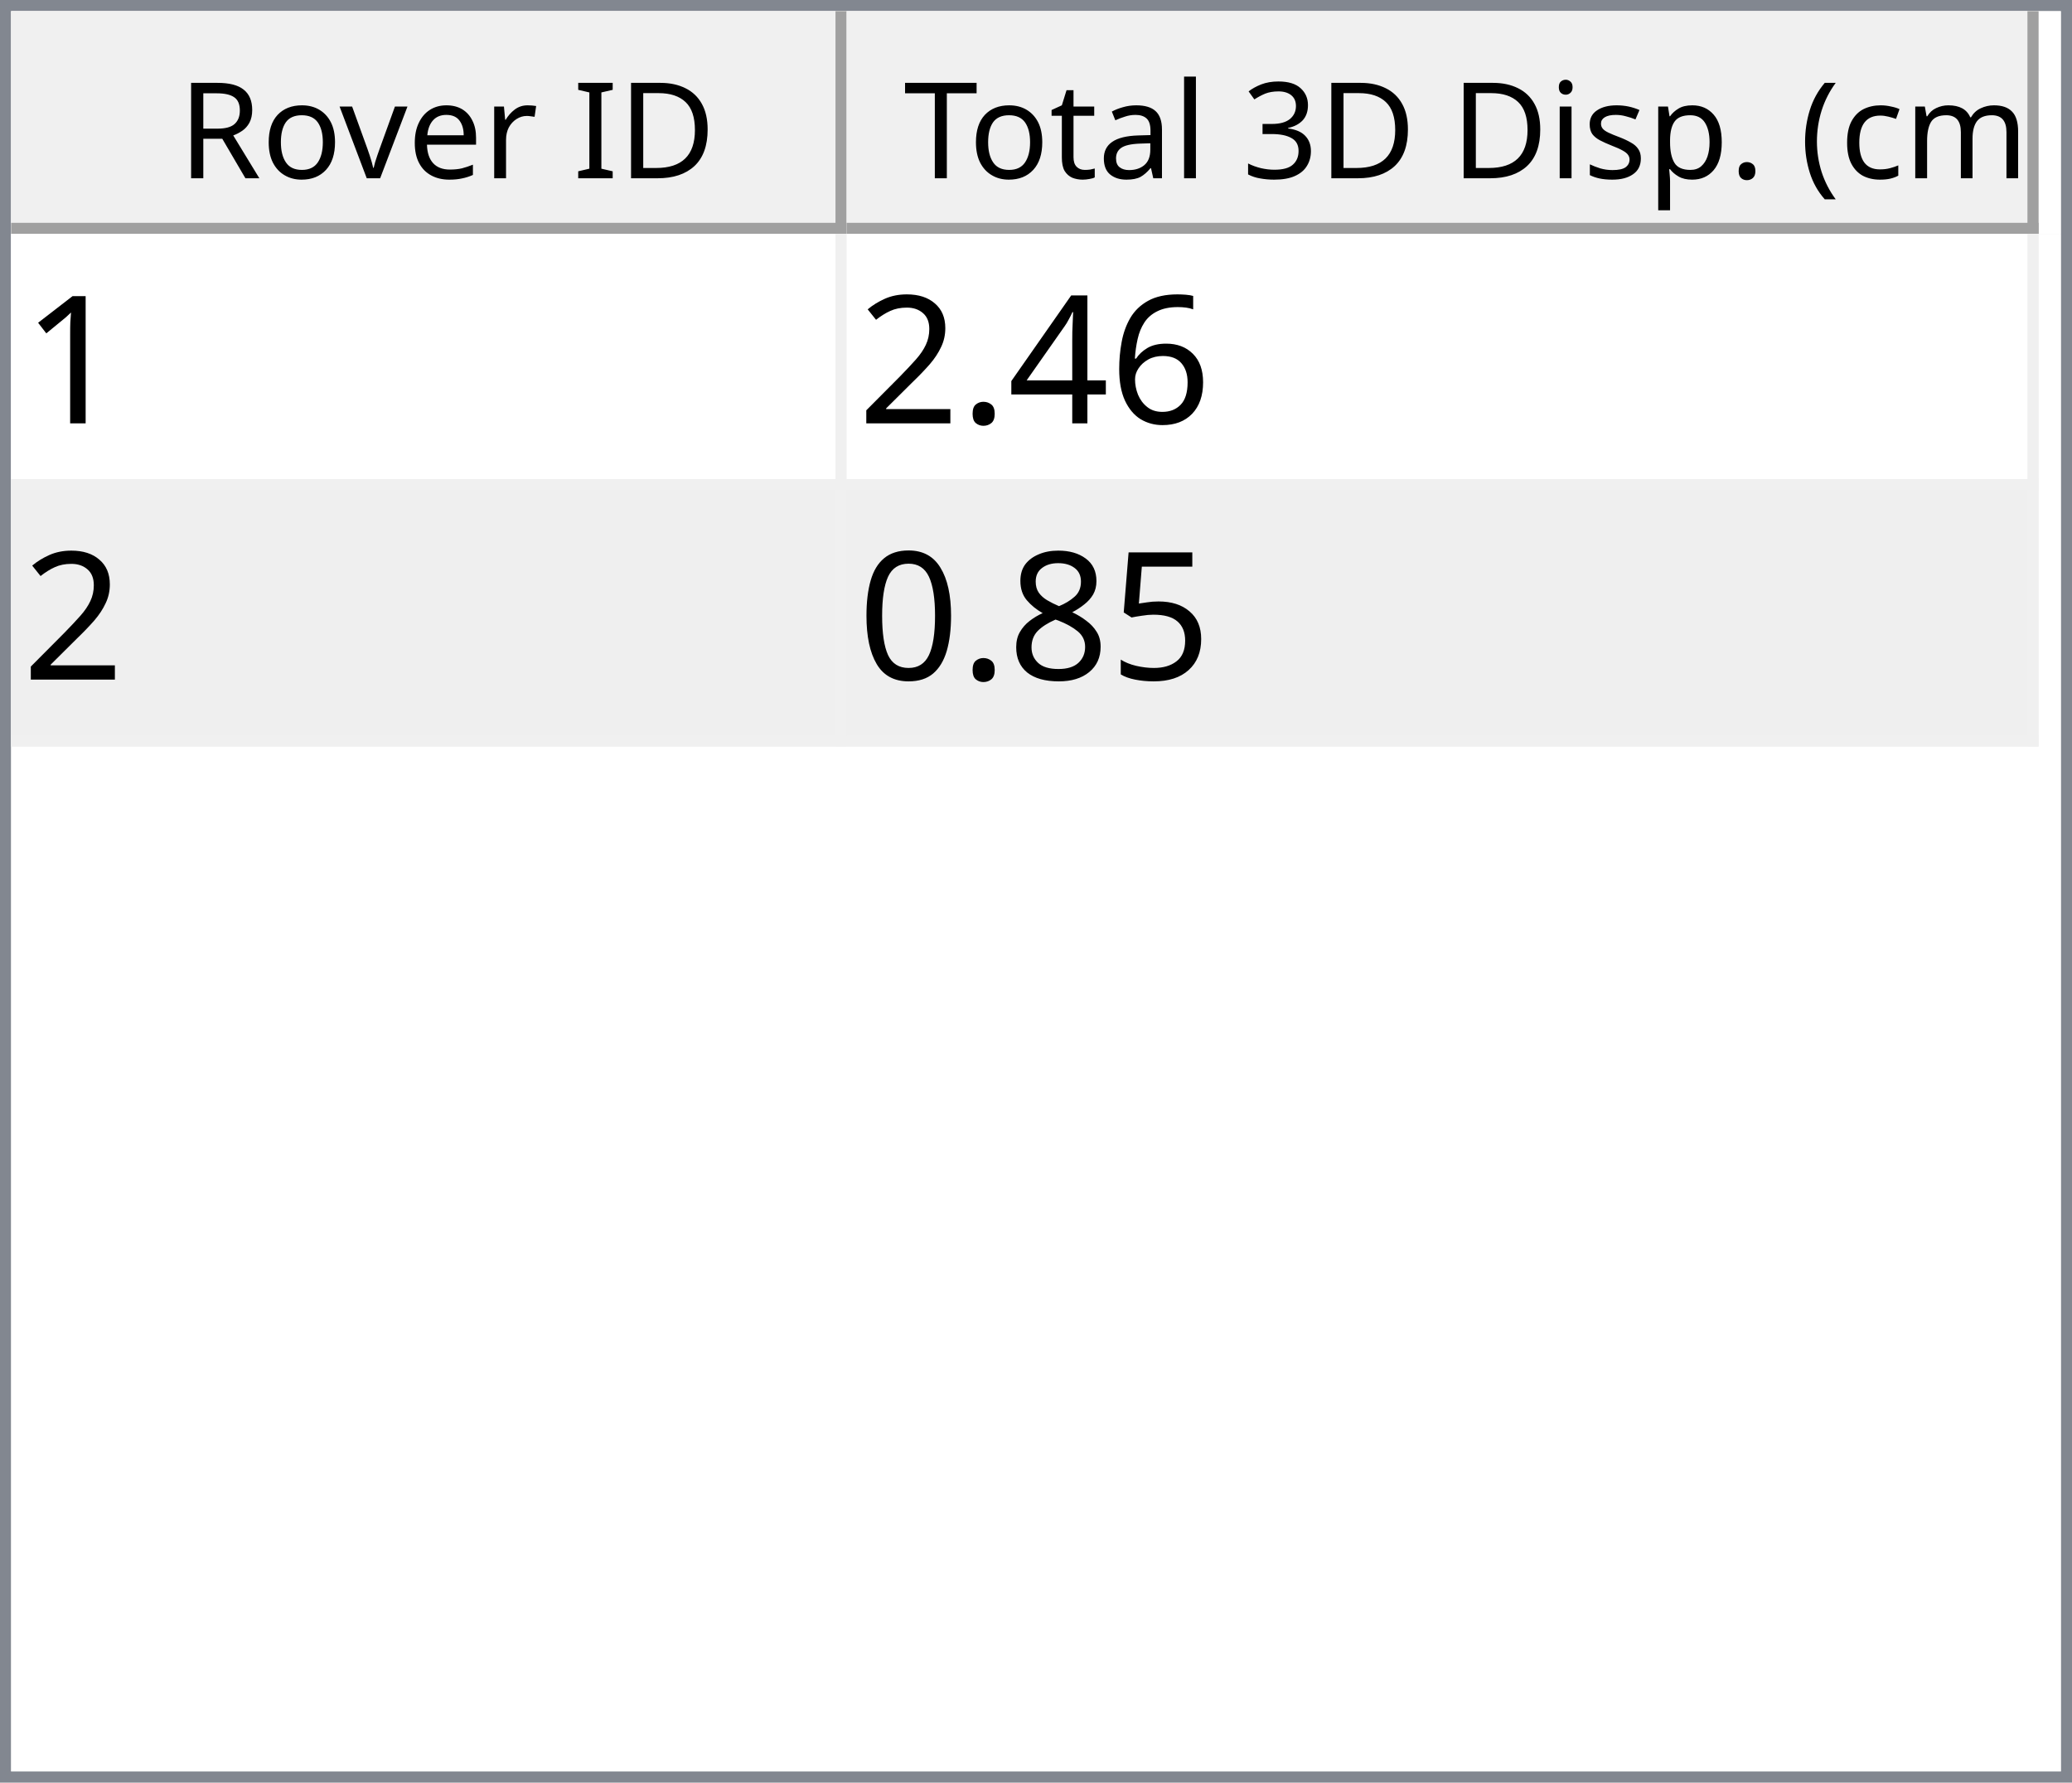
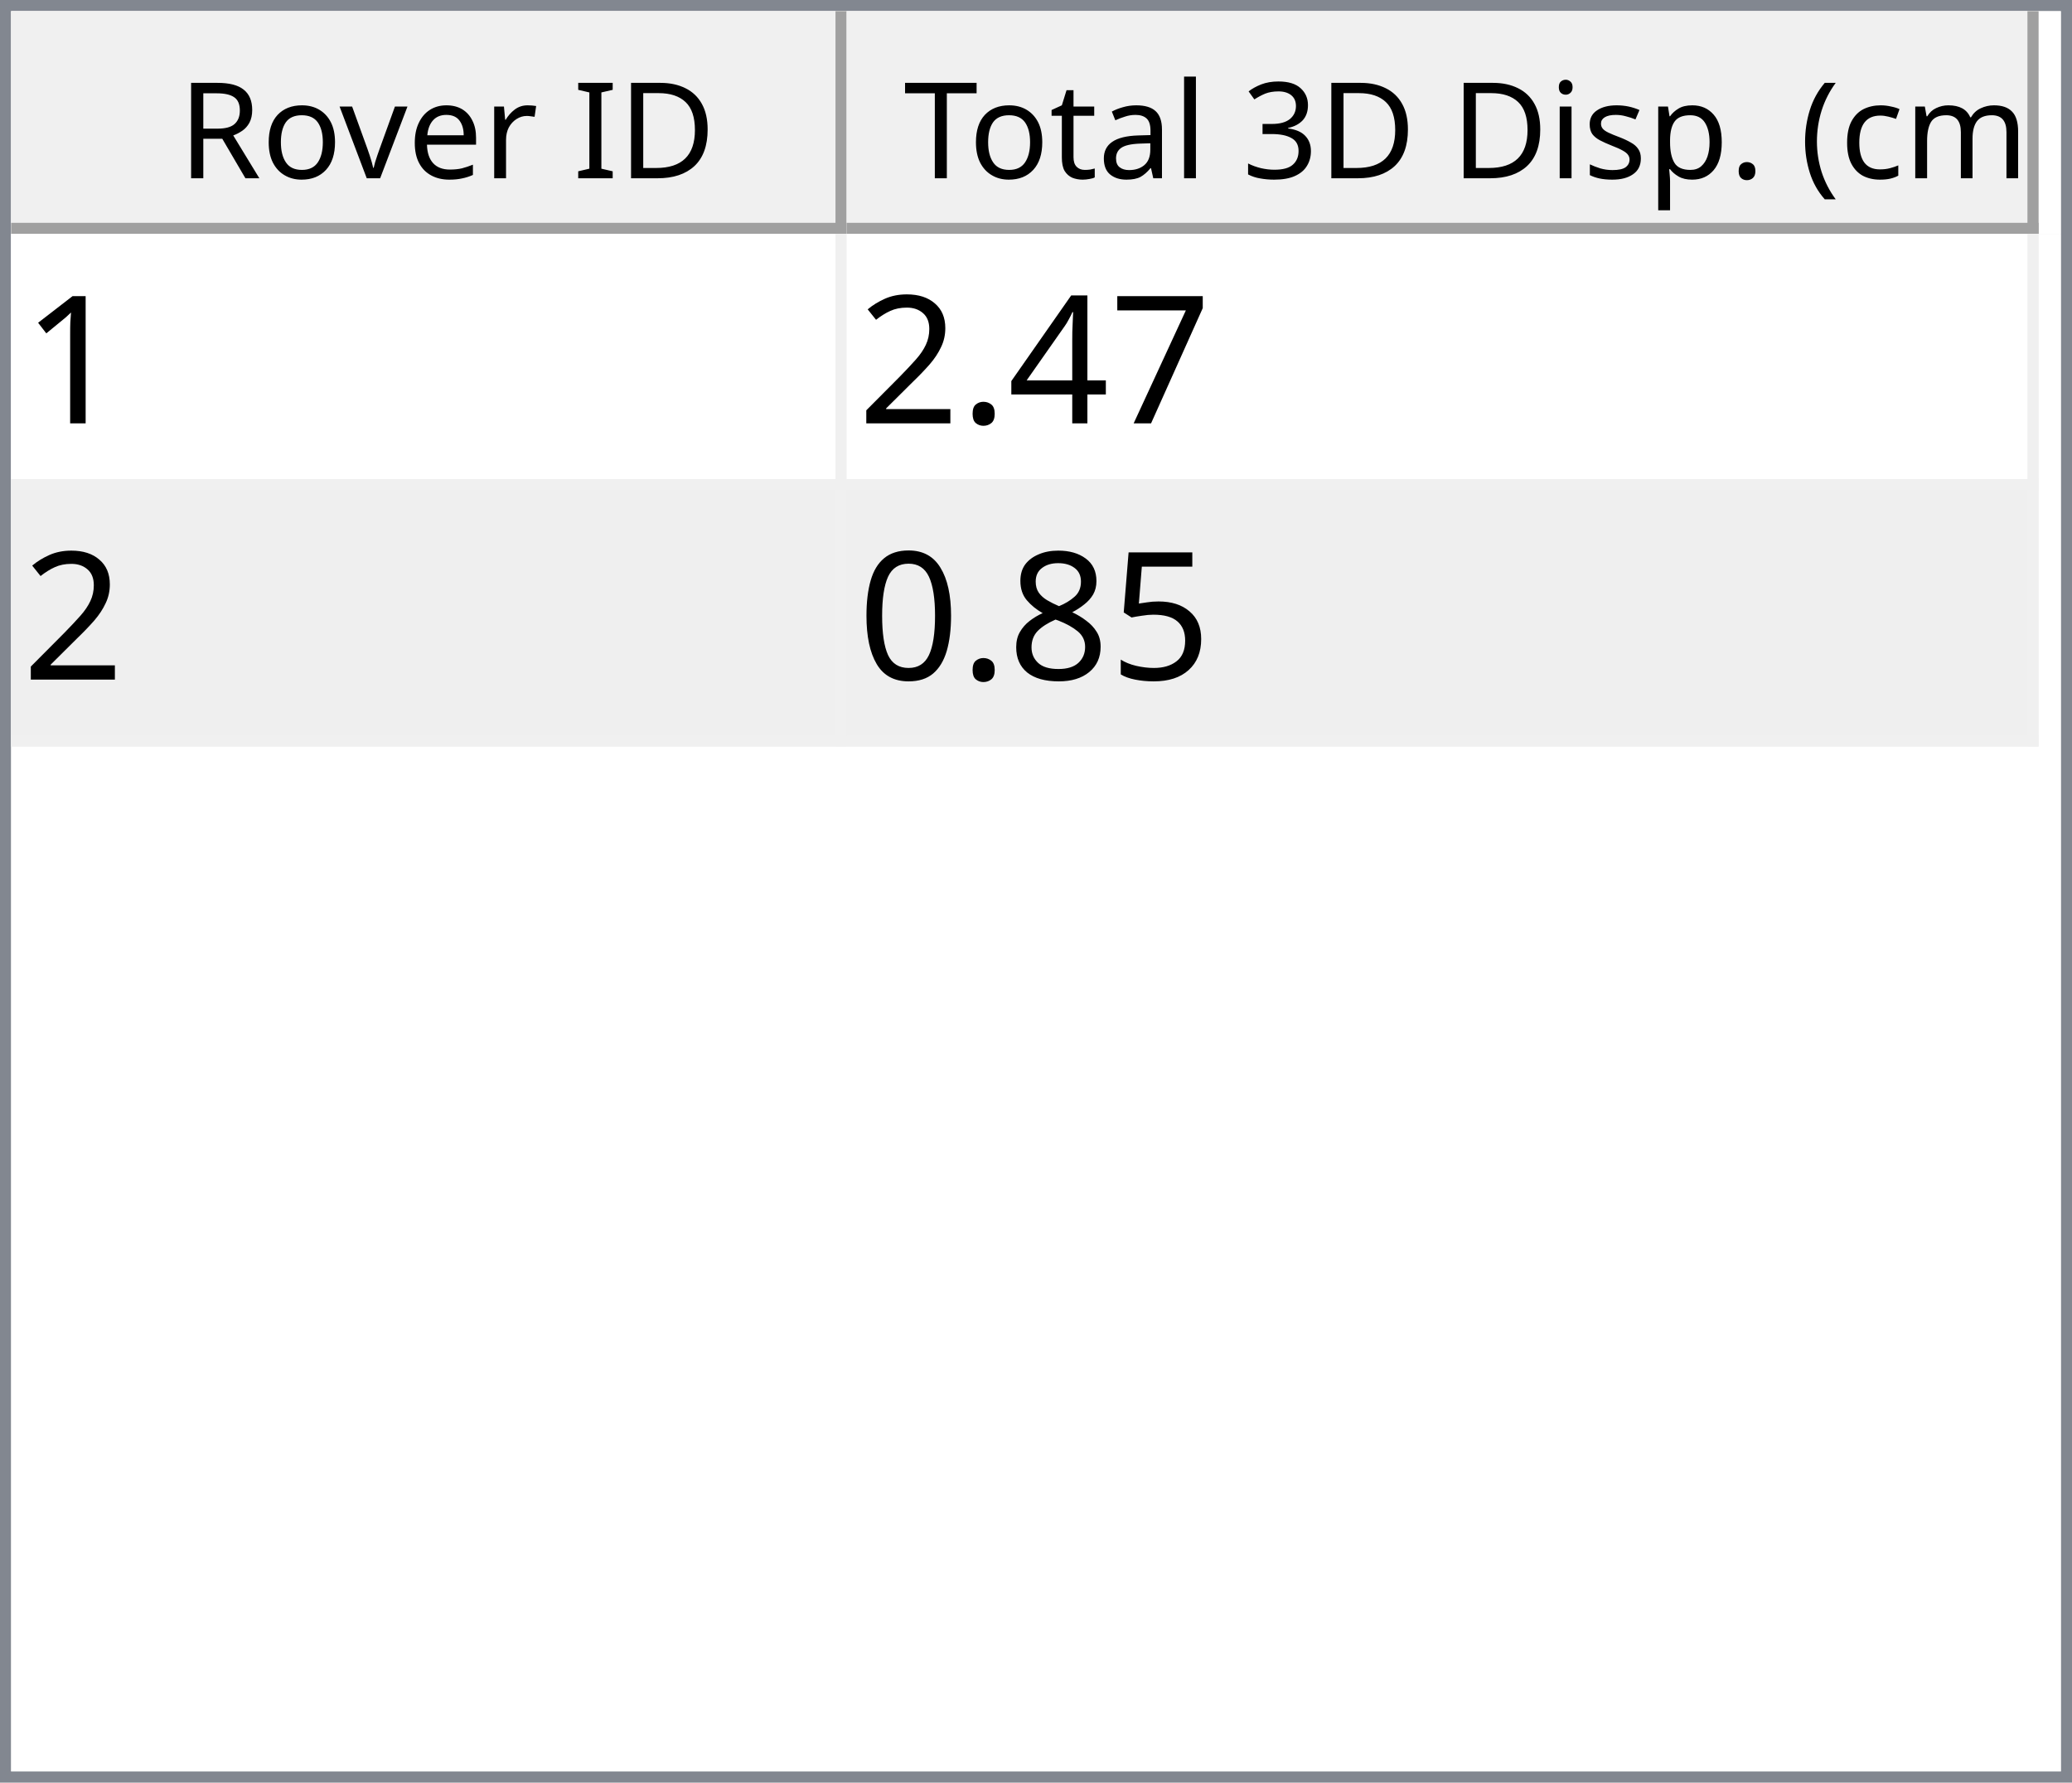
<svg xmlns="http://www.w3.org/2000/svg" style="fill-opacity:1; color-rendering:auto; color-interpolation:auto; text-rendering:auto; stroke:black; stroke-linecap:square; stroke-miterlimit:10; shape-rendering:auto; stroke-opacity:1; fill:black; stroke-dasharray:none; font-weight:normal; stroke-width:1; font-family:'Dialog'; font-style:normal; stroke-linejoin:miter; font-size:12px; stroke-dashoffset:0; image-rendering:auto;" width="186" height="160">
  <defs id="genericDefs" />
  <g>
    <defs id="defs1">
      <clipPath clipPathUnits="userSpaceOnUse" id="clipPath1">
        <path d="M0 0 L186 0 L186 160 L0 160 L0 0 Z" />
      </clipPath>
      <clipPath clipPathUnits="userSpaceOnUse" id="clipPath2">
        <path d="M0 0 L0 160 L186 160 L186 0 Z" />
      </clipPath>
      <clipPath clipPathUnits="userSpaceOnUse" id="clipPath3">
        <path d="M0 0 L0 20 L184 20 L184 0 Z" />
      </clipPath>
      <clipPath clipPathUnits="userSpaceOnUse" id="clipPath4">
        <path d="M0 0 L0 20 L75 20 L75 0 Z" />
      </clipPath>
      <clipPath clipPathUnits="userSpaceOnUse" id="clipPath5">
        <path d="M1 1 L1 19 L74 19 L74 1 Z" />
      </clipPath>
      <clipPath clipPathUnits="userSpaceOnUse" id="clipPath6">
        <path d="M0 0 L0 18 L73 18 L73 0 Z" />
      </clipPath>
      <clipPath clipPathUnits="userSpaceOnUse" id="clipPath7">
        <path d="M-0.5 -0.5 L-0.5 19.5 L74.5 19.5 L74.5 -0.5 Z" />
      </clipPath>
      <clipPath clipPathUnits="userSpaceOnUse" id="clipPath8">
        <path d="M0 0 L0 20 L107 20 L107 0 Z" />
      </clipPath>
      <clipPath clipPathUnits="userSpaceOnUse" id="clipPath9">
        <path d="M1 1 L1 19 L106 19 L106 1 Z" />
      </clipPath>
      <clipPath clipPathUnits="userSpaceOnUse" id="clipPath10">
        <path d="M0 0 L0 18 L105 18 L105 0 Z" />
      </clipPath>
      <clipPath clipPathUnits="userSpaceOnUse" id="clipPath11">
        <path d="M-0.5 -0.5 L-0.5 19.5 L106.5 19.5 L106.5 -0.5 Z" />
      </clipPath>
      <clipPath clipPathUnits="userSpaceOnUse" id="clipPath12">
        <path d="M0 0 L0 138 L184 138 L184 0 Z" />
      </clipPath>
      <clipPath clipPathUnits="userSpaceOnUse" id="clipPath13">
        <path d="M0 0 L0 46 L182 46 L182 0 Z" />
      </clipPath>
      <clipPath clipPathUnits="userSpaceOnUse" id="clipPath14">
        <path d="M-0.5 -0.5 L-0.5 45.5 L181.5 45.5 L181.5 -0.5 Z" />
      </clipPath>
      <clipPath clipPathUnits="userSpaceOnUse" id="clipPath15">
        <path d="M0 0 L0 22 L74 22 L74 0 Z" />
      </clipPath>
      <clipPath clipPathUnits="userSpaceOnUse" id="clipPath16">
        <path d="M0 0 L0 22 L106 22 L106 0 Z" />
      </clipPath>
      <font horiz-adv-x="64.551" id="font1">
        <font-face ascent="107.91" descent="25.098" units-per-em="100" style="font-style:normal; font-family:Segoe UI; font-weight:normal;" />
        <missing-glyph horiz-adv-x="64.551" d="M8.109 0 L8.109 68.266 L56.453 68.266 L56.453 0 L8.109 0 ZM15.328 7.234 L49.219 7.234 L49.219 61.031 L15.328 61.031 L15.328 7.234 Z" />
        <glyph unicode="D" horiz-adv-x="70.117" d="M9.188 0 L9.188 70.016 L28.516 70.016 Q65.531 70.016 65.531 35.891 Q65.531 19.672 55.25 9.836 Q44.969 0 27.734 0 L9.188 0 ZM17.391 62.594 L17.391 7.422 L27.828 7.422 Q41.609 7.422 49.273 14.797 Q56.938 22.172 56.938 35.688 Q56.938 62.594 28.328 62.594 L17.391 62.594 Z" />
        <glyph unicode="I" horiz-adv-x="26.611" d="M17.391 0 L9.188 0 L9.188 70.016 L17.391 70.016 L17.391 0 Z" />
        <glyph unicode=" " horiz-adv-x="27.393" d="" />
        <glyph unicode="r" horiz-adv-x="34.766" d="M34.188 41.891 Q32.078 43.5 28.125 43.5 Q23 43.5 19.555 38.672 Q16.109 33.844 16.109 25.484 L16.109 0 L8.109 0 L8.109 50 L16.109 50 L16.109 39.703 L16.312 39.703 Q18.016 44.969 21.531 47.922 Q25.047 50.875 29.391 50.875 Q32.516 50.875 34.188 50.203 L34.188 41.891 Z" />
        <glyph unicode="e" horiz-adv-x="52.295" d="M48.297 23 L12.984 23 Q13.188 14.656 17.484 10.109 Q21.781 5.562 29.297 5.562 Q37.75 5.562 44.828 11.141 L44.828 3.609 Q38.234 -1.172 27.391 -1.172 Q16.797 -1.172 10.742 5.641 Q4.688 12.453 4.688 24.812 Q4.688 36.469 11.305 43.82 Q17.922 51.172 27.734 51.172 Q37.547 51.172 42.922 44.828 Q48.297 38.484 48.297 27.203 L48.297 23 ZM40.094 29.781 Q40.047 36.719 36.75 40.578 Q33.453 44.438 27.594 44.438 Q21.922 44.438 17.969 40.383 Q14.016 36.328 13.094 29.781 L40.094 29.781 Z" />
        <glyph unicode="v" horiz-adv-x="47.9" d="M47.406 50 L27.484 0 L19.625 0 L0.688 50 L9.469 50 L22.172 13.672 Q23.578 9.672 23.922 6.688 L24.125 6.688 Q24.609 10.453 25.688 13.484 L38.969 50 L47.406 50 Z" />
        <glyph unicode="o" horiz-adv-x="58.594" d="M29 -1.172 Q17.922 -1.172 11.305 5.836 Q4.688 12.844 4.688 24.422 Q4.688 37.016 11.57 44.094 Q18.453 51.172 30.172 51.172 Q41.359 51.172 47.633 44.289 Q53.906 37.406 53.906 25.203 Q53.906 13.234 47.141 6.031 Q40.375 -1.172 29 -1.172 ZM29.594 44.438 Q21.875 44.438 17.383 39.188 Q12.891 33.938 12.891 24.703 Q12.891 15.828 17.43 10.695 Q21.969 5.562 29.594 5.562 Q37.359 5.562 41.531 10.594 Q45.703 15.625 45.703 24.906 Q45.703 34.281 41.531 39.359 Q37.359 44.438 29.594 44.438 Z" />
        <glyph unicode="R" horiz-adv-x="59.814" d="M59.375 0 L49.609 0 L37.891 19.625 Q36.281 22.359 34.766 24.289 Q33.25 26.219 31.664 27.438 Q30.078 28.656 28.25 29.219 Q26.422 29.781 24.125 29.781 L17.391 29.781 L17.391 0 L9.188 0 L9.188 70.016 L30.078 70.016 Q34.672 70.016 38.555 68.867 Q42.438 67.719 45.289 65.375 Q48.141 63.031 49.758 59.547 Q51.375 56.062 51.375 51.375 Q51.375 47.703 50.273 44.656 Q49.172 41.609 47.148 39.211 Q45.125 36.812 42.266 35.133 Q39.406 33.453 35.844 32.516 L35.844 32.328 Q37.594 31.547 38.891 30.547 Q40.188 29.547 41.359 28.18 Q42.531 26.812 43.68 25.078 Q44.828 23.344 46.234 21.047 L59.375 0 ZM17.391 62.594 L17.391 37.203 L28.516 37.203 Q31.594 37.203 34.203 38.133 Q36.812 39.062 38.719 40.797 Q40.625 42.531 41.703 45.047 Q42.781 47.562 42.781 50.688 Q42.781 56.297 39.141 59.445 Q35.5 62.594 28.609 62.594 L17.391 62.594 Z" />
        <glyph unicode=")" horiz-adv-x="30.176" d="M8.297 -15.922 L1.172 -15.922 Q16.406 2.344 16.406 26.812 Q16.406 51.469 1.078 70.016 L8.297 70.016 Q23.531 52.156 23.531 26.703 Q23.531 1.375 8.297 -15.922 Z" />
        <glyph unicode="m" horiz-adv-x="86.133" d="M79.109 0 L71.094 0 L71.094 28.719 Q71.094 37.016 68.531 40.727 Q65.969 44.438 59.906 44.438 Q54.781 44.438 51.195 39.75 Q47.609 35.062 47.609 28.516 L47.609 0 L39.594 0 L39.594 29.688 Q39.594 44.438 28.219 44.438 Q22.953 44.438 19.531 40.016 Q16.109 35.594 16.109 28.516 L16.109 0 L8.109 0 L8.109 50 L16.109 50 L16.109 42.094 L16.312 42.094 Q21.625 51.172 31.844 51.172 Q36.969 51.172 40.773 48.312 Q44.578 45.453 46 40.828 Q51.562 51.172 62.594 51.172 Q79.109 51.172 79.109 30.812 L79.109 0 Z" />
        <glyph unicode="c" horiz-adv-x="46.191" d="M42.188 2.297 Q36.422 -1.172 28.516 -1.172 Q17.828 -1.172 11.258 5.789 Q4.688 12.75 4.688 23.828 Q4.688 36.188 11.766 43.68 Q18.844 51.172 30.672 51.172 Q37.25 51.172 42.281 48.734 L42.281 40.531 Q36.719 44.438 30.375 44.438 Q22.703 44.438 17.797 38.945 Q12.891 33.453 12.891 24.516 Q12.891 15.719 17.508 10.641 Q22.125 5.562 29.891 5.562 Q36.422 5.562 42.188 9.906 L42.188 2.297 Z" />
        <glyph unicode="(" horiz-adv-x="30.176" d="M29.109 -15.922 L21.969 -15.922 Q6.844 1.375 6.844 26.703 Q6.844 52.156 21.969 70.016 L29.203 70.016 Q13.875 51.469 13.875 26.812 Q13.875 2.344 29.109 -15.922 Z" />
        <glyph unicode="." horiz-adv-x="21.68" d="M10.891 -1.078 Q8.641 -1.078 7.055 0.539 Q5.469 2.156 5.469 4.391 Q5.469 6.641 7.055 8.273 Q8.641 9.906 10.891 9.906 Q13.188 9.906 14.797 8.273 Q16.406 6.641 16.406 4.391 Q16.406 2.156 14.797 0.539 Q13.188 -1.078 10.891 -1.078 Z" />
        <glyph unicode="p" horiz-adv-x="58.789" d="M16.312 7.234 L16.109 7.234 L16.109 -23 L8.109 -23 L8.109 50 L16.109 50 L16.109 41.219 L16.312 41.219 Q22.219 51.172 33.594 51.172 Q43.266 51.172 48.688 44.461 Q54.109 37.75 54.109 26.469 Q54.109 13.922 48 6.375 Q41.891 -1.172 31.297 -1.172 Q21.578 -1.172 16.312 7.234 ZM16.109 27.391 L16.109 20.406 Q16.109 14.203 20.141 9.883 Q24.172 5.562 30.375 5.562 Q37.641 5.562 41.773 11.133 Q45.906 16.703 45.906 26.609 Q45.906 34.969 42.047 39.703 Q38.188 44.438 31.594 44.438 Q24.609 44.438 20.359 39.578 Q16.109 34.719 16.109 27.391 Z" />
        <glyph unicode="s" horiz-adv-x="42.432" d="M5.078 1.812 L5.078 10.406 Q11.625 5.562 19.484 5.562 Q30.031 5.562 30.031 12.594 Q30.031 14.594 29.125 15.992 Q28.219 17.391 26.68 18.461 Q25.141 19.531 23.07 20.383 Q21 21.234 18.609 22.172 Q15.281 23.484 12.766 24.828 Q10.25 26.172 8.57 27.859 Q6.891 29.547 6.031 31.695 Q5.172 33.844 5.172 36.719 Q5.172 40.234 6.789 42.945 Q8.406 45.656 11.086 47.484 Q13.766 49.312 17.211 50.242 Q20.656 51.172 24.312 51.172 Q30.812 51.172 35.938 48.922 L35.938 40.828 Q30.422 44.438 23.25 44.438 Q21 44.438 19.195 43.922 Q17.391 43.406 16.094 42.477 Q14.797 41.547 14.086 40.258 Q13.375 38.969 13.375 37.406 Q13.375 35.453 14.086 34.133 Q14.797 32.812 16.164 31.789 Q17.531 30.766 19.484 29.938 Q21.438 29.109 23.922 28.125 Q27.25 26.859 29.883 25.516 Q32.516 24.172 34.375 22.484 Q36.234 20.797 37.234 18.602 Q38.234 16.406 38.234 13.375 Q38.234 9.672 36.602 6.938 Q34.969 4.203 32.234 2.398 Q29.5 0.594 25.93 -0.289 Q22.359 -1.172 18.453 -1.172 Q10.75 -1.172 5.078 1.812 Z" />
        <glyph unicode="i" horiz-adv-x="24.219" d="M12.203 62.703 Q10.062 62.703 8.547 64.164 Q7.031 65.625 7.031 67.875 Q7.031 70.125 8.547 71.609 Q10.062 73.094 12.203 73.094 Q14.406 73.094 15.945 71.609 Q17.484 70.125 17.484 67.875 Q17.484 65.719 15.945 64.211 Q14.406 62.703 12.203 62.703 ZM16.109 0 L8.109 0 L8.109 50 L16.109 50 L16.109 0 Z" />
        <glyph unicode="3" horiz-adv-x="53.906" d="M46.531 19.828 Q46.531 15.094 44.75 11.211 Q42.969 7.328 39.719 4.57 Q36.469 1.812 31.93 0.297 Q27.391 -1.219 21.922 -1.219 Q11.922 -1.219 6 2.594 L6 11.188 Q13.094 5.609 22.219 5.609 Q25.875 5.609 28.828 6.539 Q31.781 7.469 33.906 9.227 Q36.031 10.984 37.18 13.477 Q38.328 15.969 38.328 19.094 Q38.328 32.812 18.797 32.812 L12.984 32.812 L12.984 39.594 L18.5 39.594 Q35.797 39.594 35.797 52.484 Q35.797 64.406 22.609 64.406 Q15.188 64.406 8.688 59.422 L8.688 67.188 Q15.375 71.188 24.609 71.188 Q29 71.188 32.57 69.969 Q36.141 68.75 38.68 66.555 Q41.219 64.359 42.609 61.281 Q44 58.203 44 54.5 Q44 40.672 30.031 36.719 L30.031 36.531 Q33.594 36.141 36.625 34.797 Q39.656 33.453 41.852 31.305 Q44.047 29.156 45.289 26.25 Q46.531 23.344 46.531 19.828 Z" />
        <glyph unicode="l" horiz-adv-x="24.219" d="M16.109 0 L8.109 0 L8.109 74.031 L16.109 74.031 L16.109 0 Z" />
        <glyph unicode="a" horiz-adv-x="50.879" d="M43.891 0 L35.891 0 L35.891 7.812 L35.688 7.812 Q30.469 -1.172 20.312 -1.172 Q12.844 -1.172 8.617 2.781 Q4.391 6.734 4.391 13.281 Q4.391 27.297 20.906 29.594 L35.891 31.688 Q35.891 44.438 25.594 44.438 Q16.547 44.438 9.281 38.281 L9.281 46.484 Q16.656 51.172 26.266 51.172 Q43.891 51.172 43.891 32.516 L43.891 0 ZM35.891 25.297 L23.828 23.641 Q18.266 22.859 15.43 20.875 Q12.594 18.891 12.594 13.875 Q12.594 10.203 15.211 7.883 Q17.828 5.562 22.172 5.562 Q28.125 5.562 32.008 9.742 Q35.891 13.922 35.891 20.312 L35.891 25.297 Z" />
        <glyph unicode="t" horiz-adv-x="33.887" d="M31.297 0.484 Q28.469 -1.078 23.828 -1.078 Q10.688 -1.078 10.688 13.578 L10.688 43.172 L2.094 43.172 L2.094 50 L10.688 50 L10.688 62.203 L18.703 64.797 L18.703 50 L31.297 50 L31.297 43.172 L18.703 43.172 L18.703 14.984 Q18.703 9.969 20.414 7.82 Q22.125 5.672 26.078 5.672 Q29.109 5.672 31.297 7.328 L31.297 0.484 Z" />
        <glyph unicode="T" horiz-adv-x="52.393" d="M50.594 62.594 L30.375 62.594 L30.375 0 L22.172 0 L22.172 62.594 L2 62.594 L2 70.016 L50.594 70.016 L50.594 62.594 Z" />
      </font>
      <font horiz-adv-x="75.0" id="font2">
        <font-face ascent="100.537" descent="21.973" units-per-em="100" style="font-style:normal; font-family:sans-serif; font-weight:normal;" />
        <missing-glyph horiz-adv-x="75.0" d="M12.5 0 L12.5 62.5 L62.5 62.5 L62.5 0 L12.5 0 ZM14.062 1.562 L60.938 1.562 L60.938 60.938 L14.062 60.938 L14.062 1.562 Z" />
        <glyph unicode="1" horiz-adv-x="55.615" d="M37.25 0 L28.469 0 L28.469 56 Q25.297 52.984 20.141 49.953 Q14.984 46.922 10.891 45.406 L10.891 53.906 Q18.266 57.375 23.781 62.305 Q29.297 67.234 31.594 71.875 L37.25 71.875 L37.25 0 Z" />
-         <glyph unicode="6" horiz-adv-x="55.615" d="M49.75 54.047 L41.016 53.375 Q39.844 58.547 37.703 60.891 Q34.125 64.656 28.906 64.656 Q24.703 64.656 21.531 62.312 Q17.391 59.281 14.992 53.469 Q12.594 47.656 12.5 36.922 Q15.672 41.75 20.266 44.094 Q24.859 46.438 29.891 46.438 Q38.672 46.438 44.852 39.969 Q51.031 33.5 51.031 23.25 Q51.031 16.5 48.125 10.719 Q45.219 4.938 40.141 1.859 Q35.062 -1.219 28.609 -1.219 Q17.625 -1.219 10.695 6.859 Q3.766 14.938 3.766 33.5 Q3.766 54.25 11.422 63.672 Q18.109 71.875 29.438 71.875 Q37.891 71.875 43.289 67.141 Q48.688 62.406 49.75 54.047 ZM13.875 23.188 Q13.875 18.656 15.797 14.508 Q17.719 10.359 21.188 8.18 Q24.656 6 28.469 6 Q34.031 6 38.039 10.492 Q42.047 14.984 42.047 22.703 Q42.047 30.125 38.086 34.398 Q34.125 38.672 28.125 38.672 Q22.172 38.672 18.023 34.398 Q13.875 30.125 13.875 23.188 Z" />
+         <glyph unicode="7" horiz-adv-x="55.615" d="M4.734 62.203 L4.734 70.656 L51.078 70.656 L51.078 63.812 Q44.234 56.547 37.523 44.484 Q30.812 32.422 27.156 19.672 Q24.516 10.688 23.781 0 L14.75 0 Q14.891 8.453 18.062 20.414 Q21.234 32.375 27.172 43.484 Q33.109 54.594 39.797 62.203 L4.734 62.203 Z" />
        <glyph unicode="4" horiz-adv-x="55.615" d="M32.328 0 L32.328 17.141 L1.266 17.141 L1.266 25.203 L33.938 71.578 L41.109 71.578 L41.109 25.203 L50.781 25.203 L50.781 17.141 L41.109 17.141 L41.109 0 L32.328 0 ZM32.328 25.203 L32.328 57.469 L9.906 25.203 L32.328 25.203 Z" />
        <glyph unicode="." horiz-adv-x="27.783" d="M9.078 0 L9.078 10.016 L19.094 10.016 L19.094 0 L9.078 0 Z" />
        <glyph unicode="2" horiz-adv-x="55.615" d="M50.344 8.453 L50.344 0 L3.031 0 Q2.938 3.172 4.047 6.109 Q5.859 10.938 9.836 15.625 Q13.812 20.312 21.344 26.469 Q33.016 36.031 37.117 41.625 Q41.219 47.219 41.219 52.203 Q41.219 57.422 37.477 61.008 Q33.734 64.594 27.734 64.594 Q21.391 64.594 17.578 60.789 Q13.766 56.984 13.719 50.25 L4.688 51.172 Q5.609 61.281 11.664 66.578 Q17.719 71.875 27.938 71.875 Q38.234 71.875 44.242 66.164 Q50.25 60.453 50.25 52 Q50.25 47.703 48.492 43.555 Q46.734 39.406 42.656 34.812 Q38.578 30.219 29.109 22.219 Q21.188 15.578 18.945 13.211 Q16.703 10.844 15.234 8.453 L50.344 8.453 Z" />
        <glyph unicode="5" horiz-adv-x="55.615" d="M4.156 18.75 L13.375 19.531 Q14.406 12.797 18.141 9.398 Q21.875 6 27.156 6 Q33.5 6 37.891 10.789 Q42.281 15.578 42.281 23.484 Q42.281 31 38.062 35.352 Q33.844 39.703 27 39.703 Q22.75 39.703 19.336 37.773 Q15.922 35.844 13.969 32.766 L5.719 33.844 L12.641 70.609 L48.25 70.609 L48.25 62.203 L19.672 62.203 L15.828 42.969 Q22.266 47.469 29.344 47.469 Q38.719 47.469 45.164 40.969 Q51.609 34.469 51.609 24.266 Q51.609 14.547 45.953 7.469 Q39.062 -1.219 27.156 -1.219 Q17.391 -1.219 11.211 4.25 Q5.031 9.719 4.156 18.75 Z" />
        <glyph unicode="8" horiz-adv-x="55.615" d="M17.672 38.812 Q12.203 40.828 9.57 44.539 Q6.938 48.25 6.938 53.422 Q6.938 61.234 12.555 66.555 Q18.172 71.875 27.484 71.875 Q36.859 71.875 42.578 66.43 Q48.297 60.984 48.297 53.172 Q48.297 48.188 45.68 44.508 Q43.062 40.828 37.75 38.812 Q44.344 36.672 47.781 31.883 Q51.219 27.094 51.219 20.453 Q51.219 11.281 44.727 5.031 Q38.234 -1.219 27.641 -1.219 Q17.047 -1.219 10.547 5.055 Q4.047 11.328 4.047 20.703 Q4.047 27.688 7.594 32.398 Q11.141 37.109 17.672 38.812 ZM15.922 53.719 Q15.922 48.641 19.195 45.414 Q22.469 42.188 27.688 42.188 Q32.766 42.188 36.016 45.383 Q39.266 48.578 39.266 53.219 Q39.266 58.062 35.914 61.359 Q32.562 64.656 27.594 64.656 Q22.562 64.656 19.242 61.43 Q15.922 58.203 15.922 53.719 ZM13.094 20.656 Q13.094 16.891 14.875 13.375 Q16.656 9.859 20.172 7.93 Q23.688 6 27.734 6 Q34.031 6 38.133 10.055 Q42.234 14.109 42.234 20.359 Q42.234 26.703 38.016 30.859 Q33.797 35.016 27.438 35.016 Q21.234 35.016 17.164 30.914 Q13.094 26.812 13.094 20.656 Z" />
        <glyph unicode="0" horiz-adv-x="55.615" d="M4.156 35.297 Q4.156 48 6.766 55.742 Q9.375 63.484 14.523 67.68 Q19.672 71.875 27.484 71.875 Q33.25 71.875 37.594 69.555 Q41.938 67.234 44.773 62.867 Q47.609 58.5 49.219 52.227 Q50.828 45.953 50.828 35.297 Q50.828 22.703 48.242 14.969 Q45.656 7.234 40.508 3.008 Q35.359 -1.219 27.484 -1.219 Q17.141 -1.219 11.234 6.203 Q4.156 15.141 4.156 35.297 ZM13.188 35.297 Q13.188 17.672 17.312 11.836 Q21.438 6 27.484 6 Q33.547 6 37.672 11.859 Q41.797 17.719 41.797 35.297 Q41.797 52.984 37.672 58.789 Q33.547 64.594 27.391 64.594 Q21.344 64.594 17.719 59.469 Q13.188 52.938 13.188 35.297 Z" />
      </font>
    </defs>
    <g style="fill:white; stroke:white;">
      <rect x="0" y="0" width="186" style="clip-path:url(#clipPath1); stroke:none;" height="160" />
    </g>
    <g style="fill:white; text-rendering:optimizeSpeed; color-rendering:optimizeSpeed; image-rendering:optimizeSpeed; shape-rendering:crispEdges; stroke:white; color-interpolation:sRGB;">
      <rect x="0" width="186" height="160" y="0" style="stroke:none;" />
      <path style="stroke:none;" d="M0 160 L186 160 L186 0 L0 0 Z" />
    </g>
    <g style="fill:rgb(240,240,240); font-family:'Segoe UI'; stroke:rgb(240,240,240);">
      <rect x="0" y="0" width="186" style="clip-path:url(#clipPath2); stroke:none;" height="160" />
    </g>
    <g style="fill:rgb(130,135,144); font-family:'Segoe UI'; stroke:rgb(130,135,144);">
      <path d="M0 0 L186 0 L186 160 L0 160 L0 0 ZM1 1 L185 1 L185 159 L1 159 L1 1 Z" style="fill-rule:evenodd; clip-path:url(#clipPath2); stroke:none;" />
    </g>
    <g style="fill:white; font-family:'Segoe UI'; stroke:white;" transform="translate(1,1)">
      <rect x="0" y="0" width="184" style="clip-path:url(#clipPath3); stroke:none;" height="20" />
    </g>
    <g style="fill:rgb(240,240,240); font-family:'Segoe UI'; stroke:rgb(240,240,240);" transform="translate(1,1)">
      <rect x="0" y="0" width="75" style="clip-path:url(#clipPath4); stroke:none;" height="20" />
    </g>
    <g style="font-family:'Segoe UI';" transform="translate(2,2)">
      <text x="14" xml:space="preserve" y="14" style="clip-path:url(#clipPath6); stroke:none;">Rover ID</text>
    </g>
    <g style="fill:rgb(160,160,160); font-family:'Segoe UI'; stroke:rgb(160,160,160); stroke-linejoin:bevel;" transform="translate(1.5,1.5)">
      <line x1="74" x2="74" y1="0" style="fill:none; clip-path:url(#clipPath7);" y2="19" />
    </g>
    <g style="fill:rgb(160,160,160); font-family:'Segoe UI'; stroke:rgb(160,160,160); stroke-linejoin:bevel;" transform="matrix(1,0,0,1,1,1) translate(0.5,0.5)">
      <line x1="0" x2="74" y1="19" style="fill:none; clip-path:url(#clipPath7);" y2="19" />
    </g>
    <g style="fill:rgb(240,240,240); font-family:'Segoe UI'; stroke:rgb(240,240,240);" transform="translate(76,1)">
      <rect x="0" y="0" width="107" style="clip-path:url(#clipPath8); stroke:none;" height="20" />
    </g>
    <g style="font-family:'Segoe UI';" transform="translate(77,2)">
      <text x="1" xml:space="preserve" y="14" style="clip-path:url(#clipPath10); stroke:none;"> Total 3D Disp. (cm)</text>
    </g>
    <g style="fill:rgb(160,160,160); font-family:'Segoe UI'; stroke:rgb(160,160,160); stroke-linejoin:bevel;" transform="translate(76.5,1.5)">
      <line x1="106" x2="106" y1="0" style="fill:none; clip-path:url(#clipPath11);" y2="19" />
    </g>
    <g style="fill:rgb(160,160,160); font-family:'Segoe UI'; stroke:rgb(160,160,160); stroke-linejoin:bevel;" transform="matrix(1,0,0,1,76,1) translate(0.5,0.5)">
      <line x1="0" x2="106" y1="19" style="fill:none; clip-path:url(#clipPath11);" y2="19" />
    </g>
    <g style="fill:white; font-family:'Segoe UI'; stroke:white;" transform="translate(1,21)">
      <rect x="0" y="0" width="184" style="clip-path:url(#clipPath12); stroke:none;" height="138" />
    </g>
    <g style="fill:rgb(240,240,240); font-size:16px; font-family:sans-serif; stroke:rgb(240,240,240);" transform="translate(1,21)">
      <rect x="0" y="0" width="182" style="clip-path:url(#clipPath13); stroke:none;" height="46" />
      <line transform="translate(0.5,0.5)" x1="0" x2="181" y1="22" style="clip-path:url(#clipPath14); fill:none; stroke-linejoin:bevel;" y2="22" />
    </g>
    <g transform="matrix(1,0,0,1,1,21) translate(0.5,0.5)" style="fill:rgb(240,240,240); font-size:16px; font-family:sans-serif; stroke:rgb(240,240,240); stroke-linejoin:bevel;">
      <line x1="0" x2="181" y1="45" style="fill:none; clip-path:url(#clipPath14);" y2="45" />
    </g>
    <g transform="matrix(1,0,0,1,1,21) translate(0.5,0.5)" style="fill:rgb(240,240,240); font-size:16px; font-family:sans-serif; stroke:rgb(240,240,240); stroke-linejoin:bevel;">
      <line x1="74" x2="74" y1="0" style="fill:none; clip-path:url(#clipPath14);" y2="45" />
    </g>
    <g transform="matrix(1,0,0,1,1,21) translate(0.5,0.5)" style="fill:rgb(240,240,240); font-size:16px; font-family:sans-serif; stroke:rgb(240,240,240); stroke-linejoin:bevel;">
      <line x1="181" x2="181" y1="0" style="fill:none; clip-path:url(#clipPath14);" y2="45" />
    </g>
    <g style="fill:white; font-size:16px; font-family:sans-serif; stroke:white;" transform="matrix(1,0,0,1,1,21)">
      <rect x="0" y="0" width="74" style="clip-path:url(#clipPath15); stroke:none;" height="22" />
      <text x="1" y="17" style="fill:black; clip-path:url(#clipPath15); stroke:none;" xml:space="preserve">1</text>
    </g>
    <g style="fill:white; font-size:16px; font-family:sans-serif; stroke:white;" transform="matrix(1,0,0,1,1,21) translate(75,0)">
      <rect x="0" y="0" width="106" style="clip-path:url(#clipPath16); stroke:none;" height="22" />
-       <text x="1" y="17" style="fill:black; clip-path:url(#clipPath16); stroke:none;" xml:space="preserve">2.46</text>
+       <text x="1" y="17" style="fill:black; clip-path:url(#clipPath16); stroke:none;" xml:space="preserve">2.47</text>
    </g>
    <g style="fill:rgb(239,239,239); font-size:16px; font-family:sans-serif; stroke:rgb(239,239,239);" transform="matrix(1,0,0,1,1,21) translate(0,23)">
      <rect x="0" y="0" width="74" style="clip-path:url(#clipPath15); stroke:none;" height="22" />
      <text x="1" y="17" style="fill:black; clip-path:url(#clipPath15); stroke:none;" xml:space="preserve">2</text>
    </g>
    <g style="fill:rgb(239,239,239); font-size:16px; font-family:sans-serif; stroke:rgb(239,239,239);" transform="matrix(1,0,0,1,1,21) translate(75,23)">
      <rect x="0" y="0" width="106" style="clip-path:url(#clipPath16); stroke:none;" height="22" />
      <text x="1" y="17" style="fill:black; clip-path:url(#clipPath16); stroke:none;" xml:space="preserve">0.85</text>
    </g>
  </g>
</svg>
